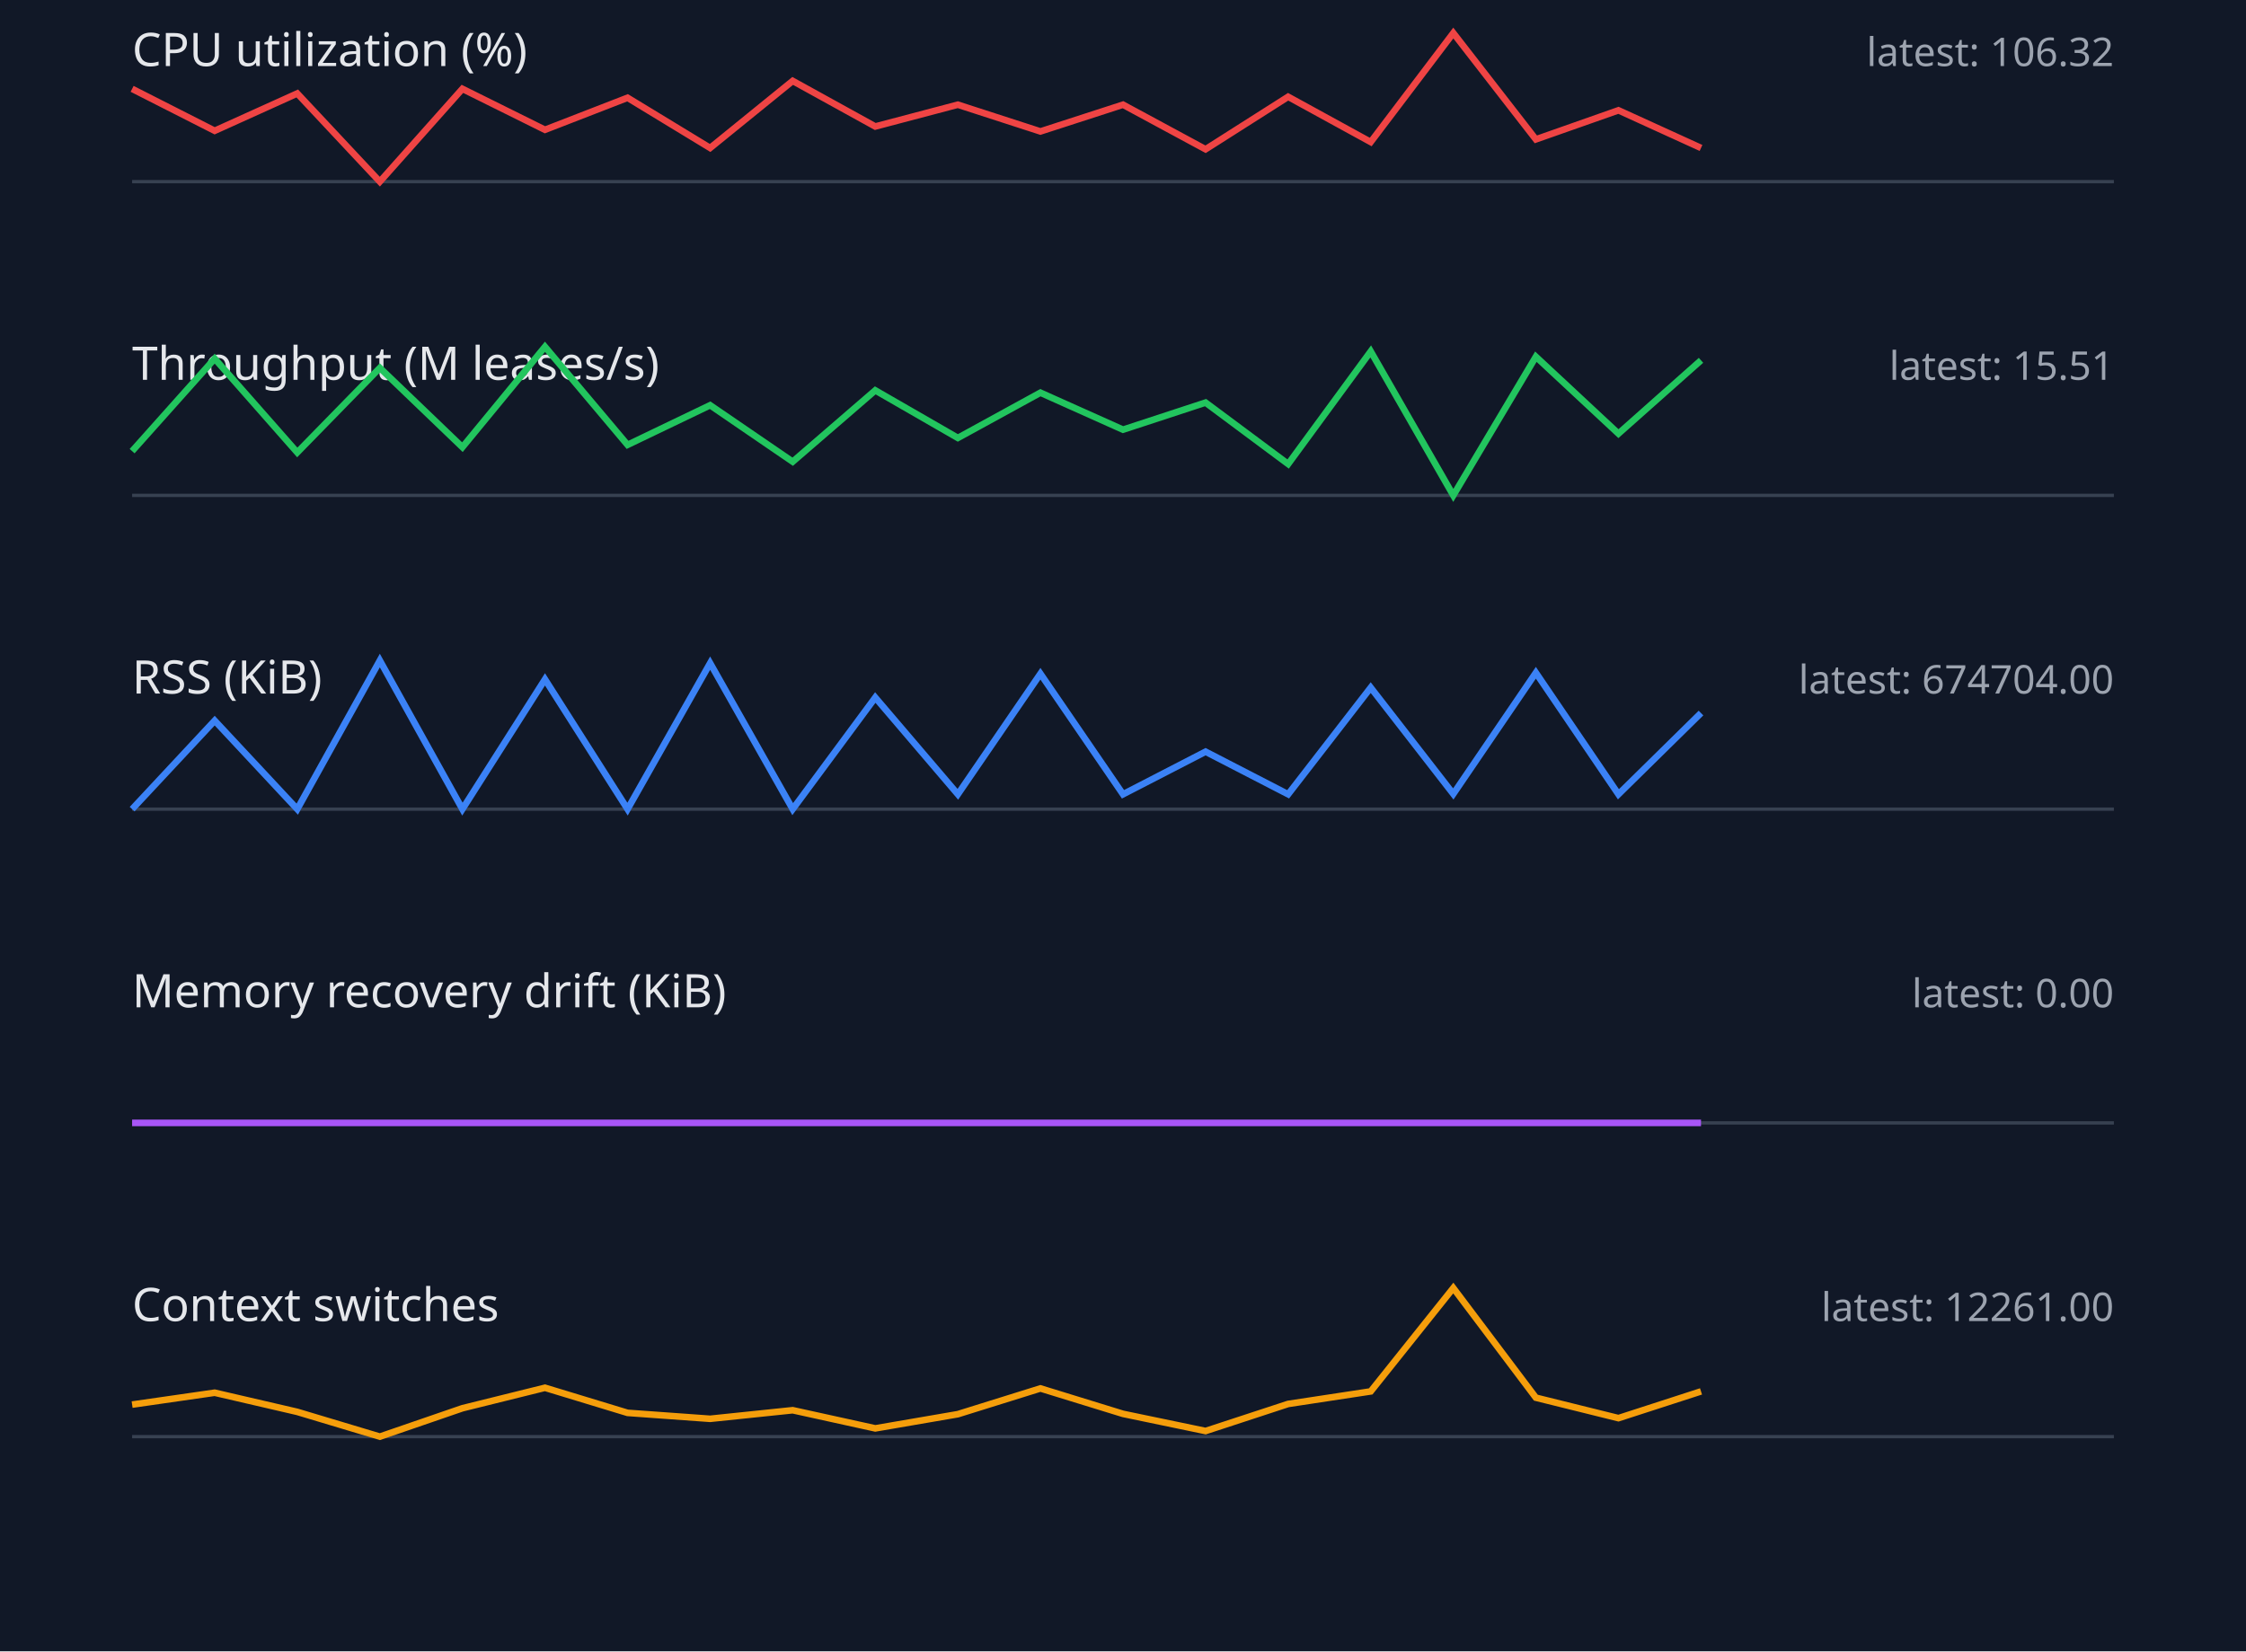
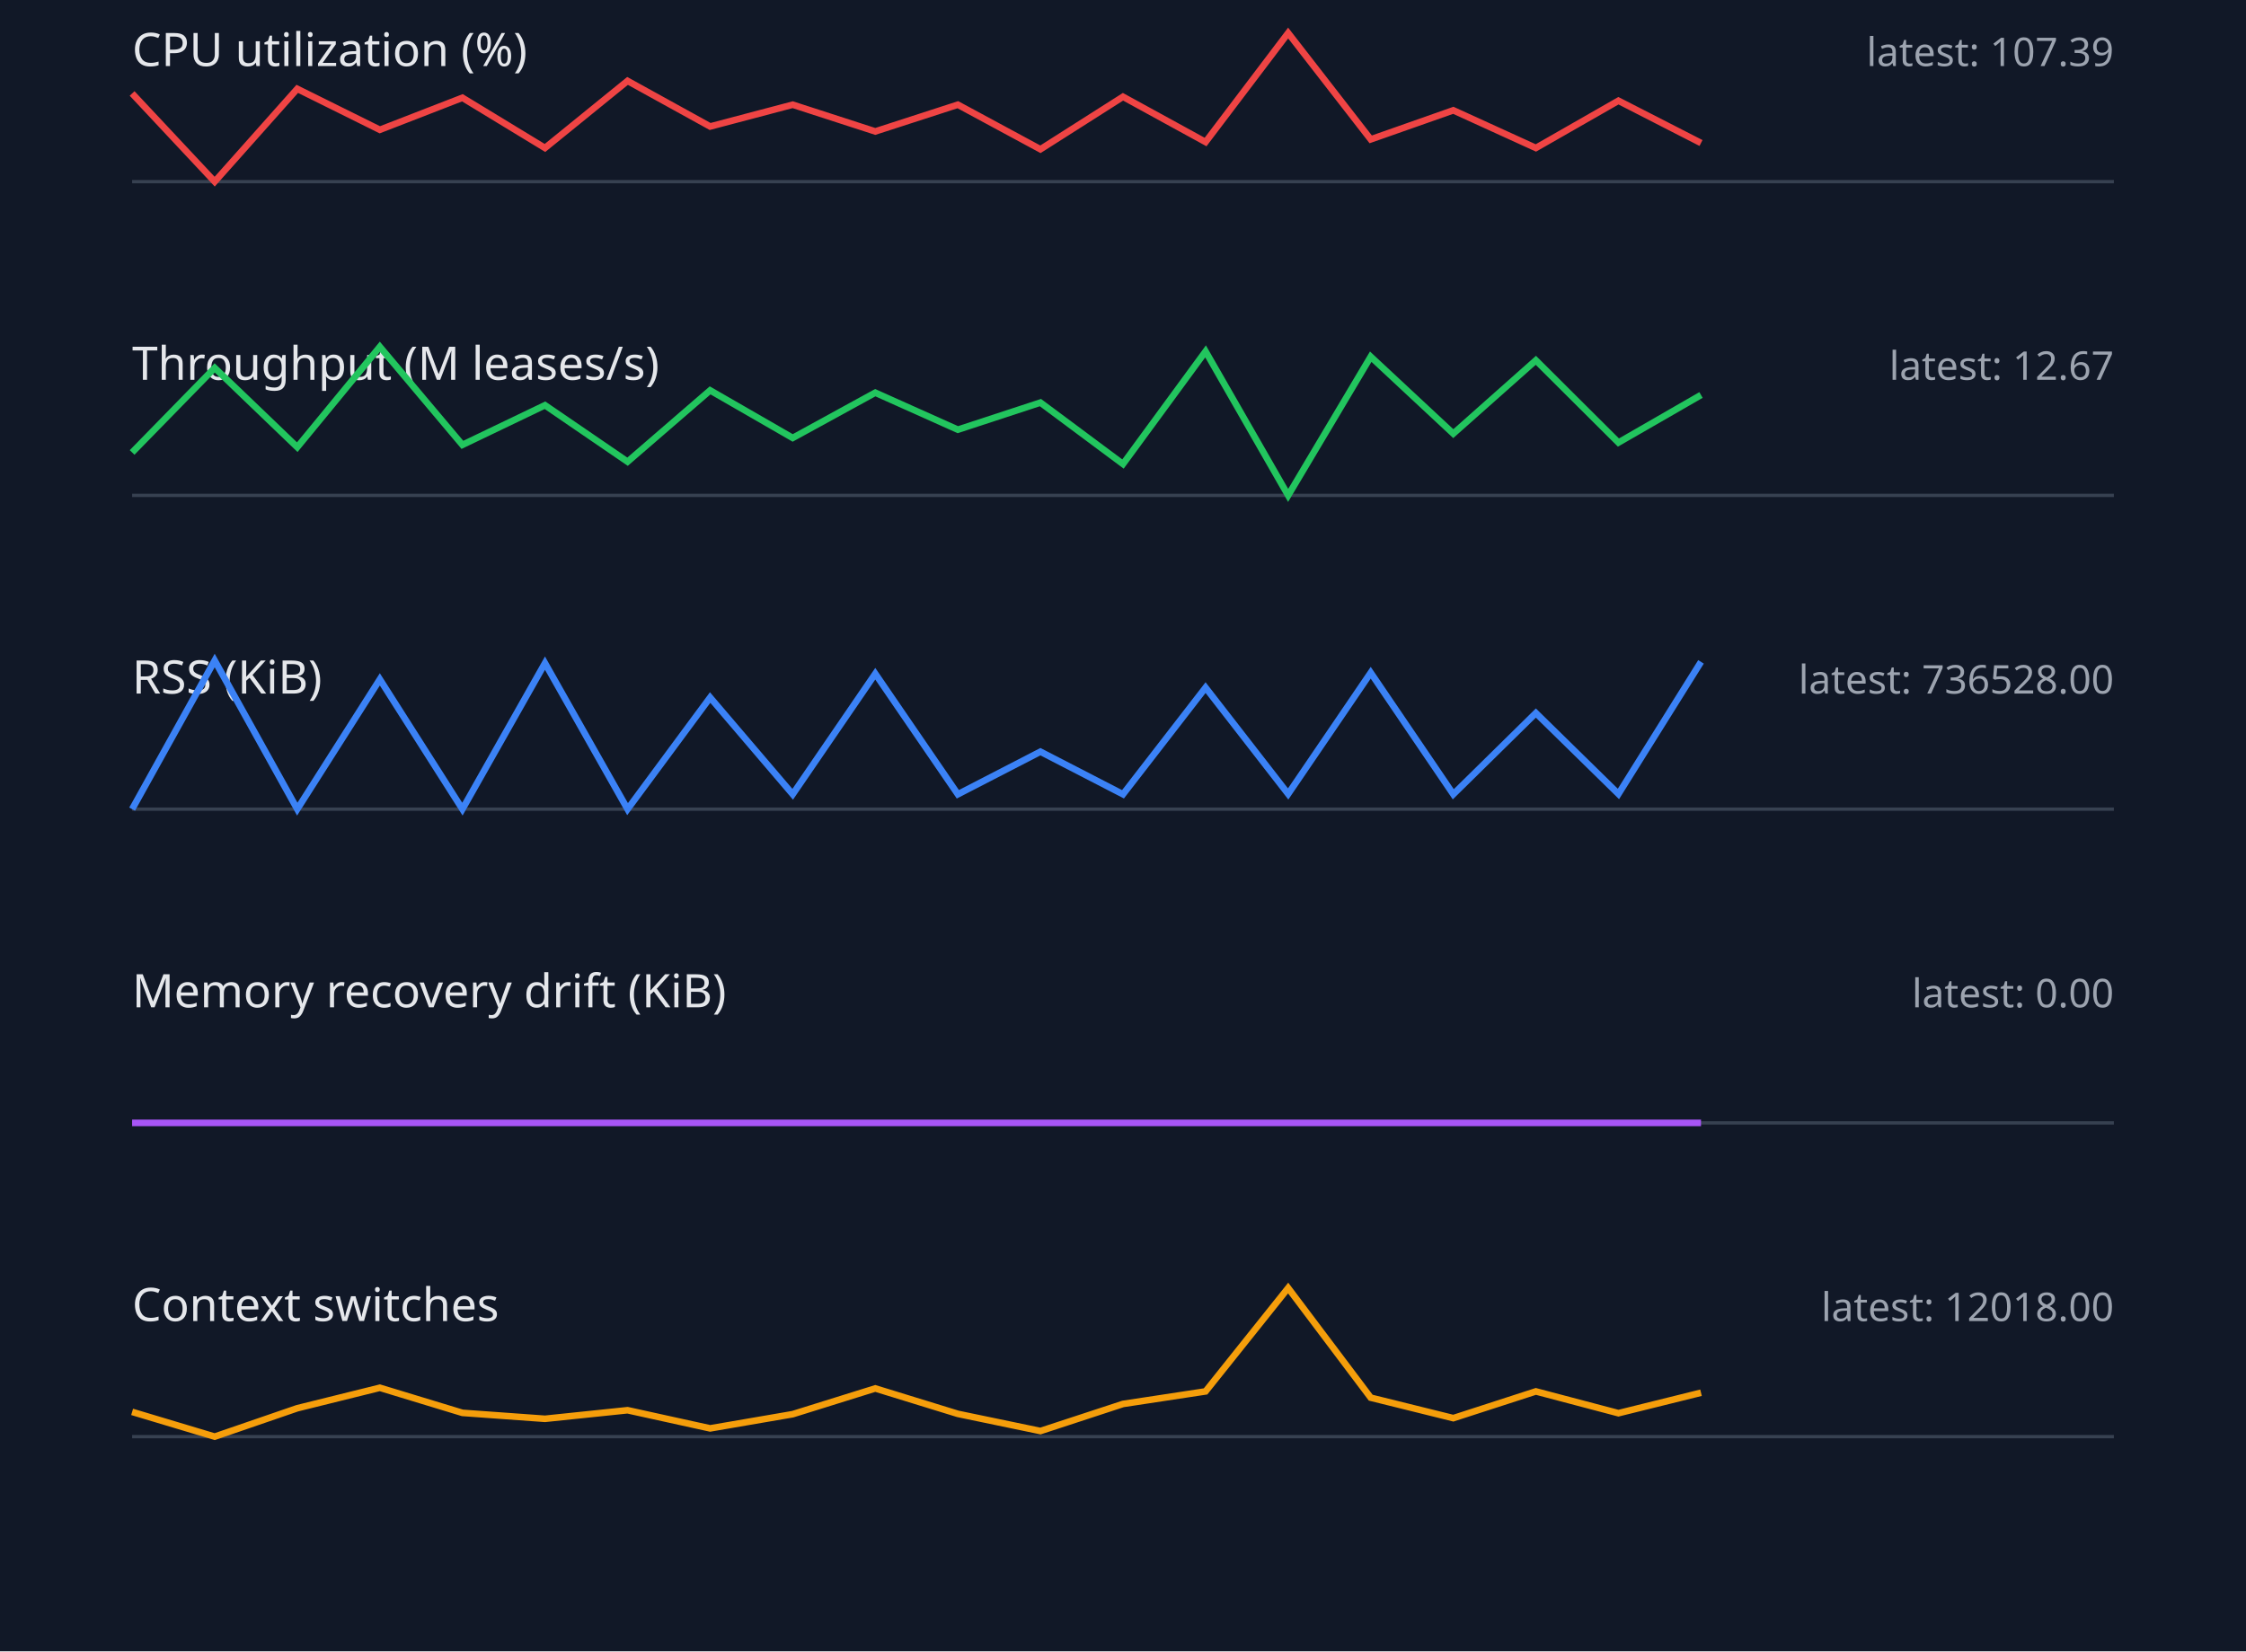
<svg xmlns="http://www.w3.org/2000/svg" width="680" height="500" viewBox="0 0 680 500">
  <style>.label{font:14px sans-serif;fill:#e5e7eb}.value{font:12px sans-serif;fill:#9ca3af}.axis{stroke:#374151}.series{fill:none;stroke-width:2}</style>
  <rect width="100%" height="100%" fill="#111827" />
  <text x="40" y="20" class="label">CPU utilization (%)</text>
-   <text x="640" y="20" text-anchor="end" class="value">latest: 106.32</text>
+   <text x="640" y="20" text-anchor="end" class="value">latest: 107.39</text>
  <line x1="40" y1="55" x2="640" y2="55" class="axis" />
-   <polyline points="40,26.9 65,39.6 90,28.3 115,55.0 140,26.9 165,39.3 190,29.6 215,44.8 240,24.5 265,38.3 290,31.7 315,39.8 340,31.7 365,45.2 390,29.3 415,43.0 440,10.0 465,42.2 490,33.4 515,44.8" stroke="#ef4444" class="series" />
+   <polyline points="40,28.3 65,55.0 90,26.9 115,39.3 140,29.6 165,44.8 190,24.5 215,38.3 240,31.7 265,39.8 290,31.7 315,45.2 340,29.3 365,43.0 390,10.0 415,42.2 440,33.4 465,44.8 490,30.5 515,43.3" stroke="#ef4444" class="series" />
  <text x="40" y="115" class="label">Throughput (M leases/s)</text>
-   <text x="640" y="115" text-anchor="end" class="value">latest: 15.51</text>
+   <text x="640" y="115" text-anchor="end" class="value">latest: 12.67</text>
  <line x1="40" y1="150" x2="640" y2="150" class="axis" />
-   <polyline points="40,136.6 65,108.6 90,137.0 115,111.4 140,135.4 165,105.0 190,134.7 215,122.7 240,139.8 265,118.2 290,132.6 315,118.9 340,130.1 365,121.9 390,140.5 415,106.4 440,150.0 465,108.0 490,131.3 515,109.1" stroke="#22c55e" class="series" />
+   <polyline points="40,137.0 65,111.4 90,135.4 115,105.0 140,134.7 165,122.7 190,139.8 215,118.2 240,132.6 265,118.9 290,130.1 315,121.9 340,140.5 365,106.4 390,150.0 415,108.0 440,131.3 465,109.1 490,134.0 515,119.6" stroke="#22c55e" class="series" />
  <text x="40" y="210" class="label">RSS (KiB)</text>
-   <text x="640" y="210" text-anchor="end" class="value">latest: 674704.00</text>
+   <text x="640" y="210" text-anchor="end" class="value">latest: 736528.00</text>
  <line x1="40" y1="245" x2="640" y2="245" class="axis" />
-   <polyline points="40,245.0 65,218.2 90,245.0 115,200.0 140,245.0 165,205.7 190,245.0 215,200.8 240,245.0 265,211.2 290,240.5 315,204.0 340,240.5 365,227.6 390,240.5 415,208.2 440,240.4 465,203.7 490,240.5 515,215.9" stroke="#3b82f6" class="series" />
+   <polyline points="40,245.0 65,200.0 90,245.0 115,205.7 140,245.0 165,200.8 190,245.0 215,211.2 240,240.5 265,204.0 290,240.5 315,227.6 340,240.5 365,208.2 390,240.4 415,203.7 440,240.5 465,215.9 490,240.4 515,200.4" stroke="#3b82f6" class="series" />
  <text x="40" y="305" class="label">Memory recovery drift (KiB)</text>
  <text x="640" y="305" text-anchor="end" class="value">latest: 0.00</text>
  <line x1="40" y1="340" x2="640" y2="340" class="axis" />
  <polyline points="40,340.0 65,340.0 90,340.0 115,340.0 140,340.0 165,340.0 190,340.0 215,340.0 240,340.0 265,340.0 290,340.0 315,340.0 340,340.0 365,340.0 390,340.0 415,340.0 440,340.0 465,340.0 490,340.0 515,340.0" stroke="#a855f7" class="series" />
  <text x="40" y="400" class="label">Context switches</text>
-   <text x="640" y="400" text-anchor="end" class="value">latest: 12261.00</text>
+   <text x="640" y="400" text-anchor="end" class="value">latest: 12018.00</text>
  <line x1="40" y1="435" x2="640" y2="435" class="axis" />
-   <polyline points="40,425.3 65,421.7 90,427.5 115,435.0 140,426.4 165,420.2 190,427.8 215,429.6 240,427.0 265,432.5 290,428.2 315,420.4 340,428.1 365,433.3 390,425.1 415,421.3 440,390.0 465,423.2 490,429.4 515,421.3" stroke="#f59e0b" class="series" />
+   <polyline points="40,427.5 65,435.0 90,426.4 115,420.2 140,427.8 165,429.6 190,427.0 215,432.5 240,428.2 265,420.4 290,428.1 315,433.3 340,425.1 365,421.3 390,390.0 415,423.2 440,429.4 465,421.3 490,427.9 515,421.7" stroke="#f59e0b" class="series" />
</svg>
